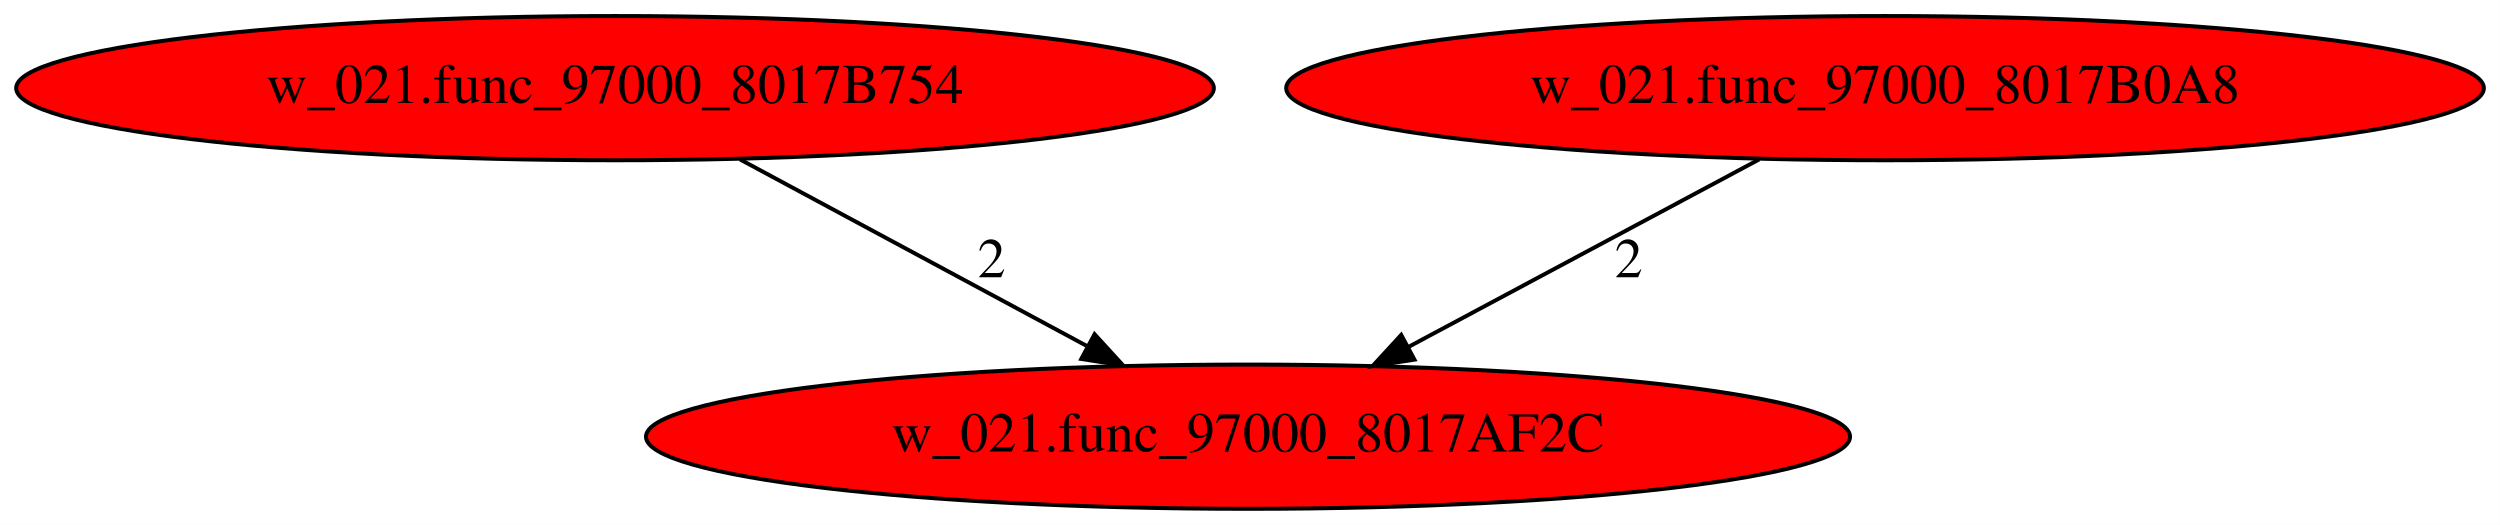
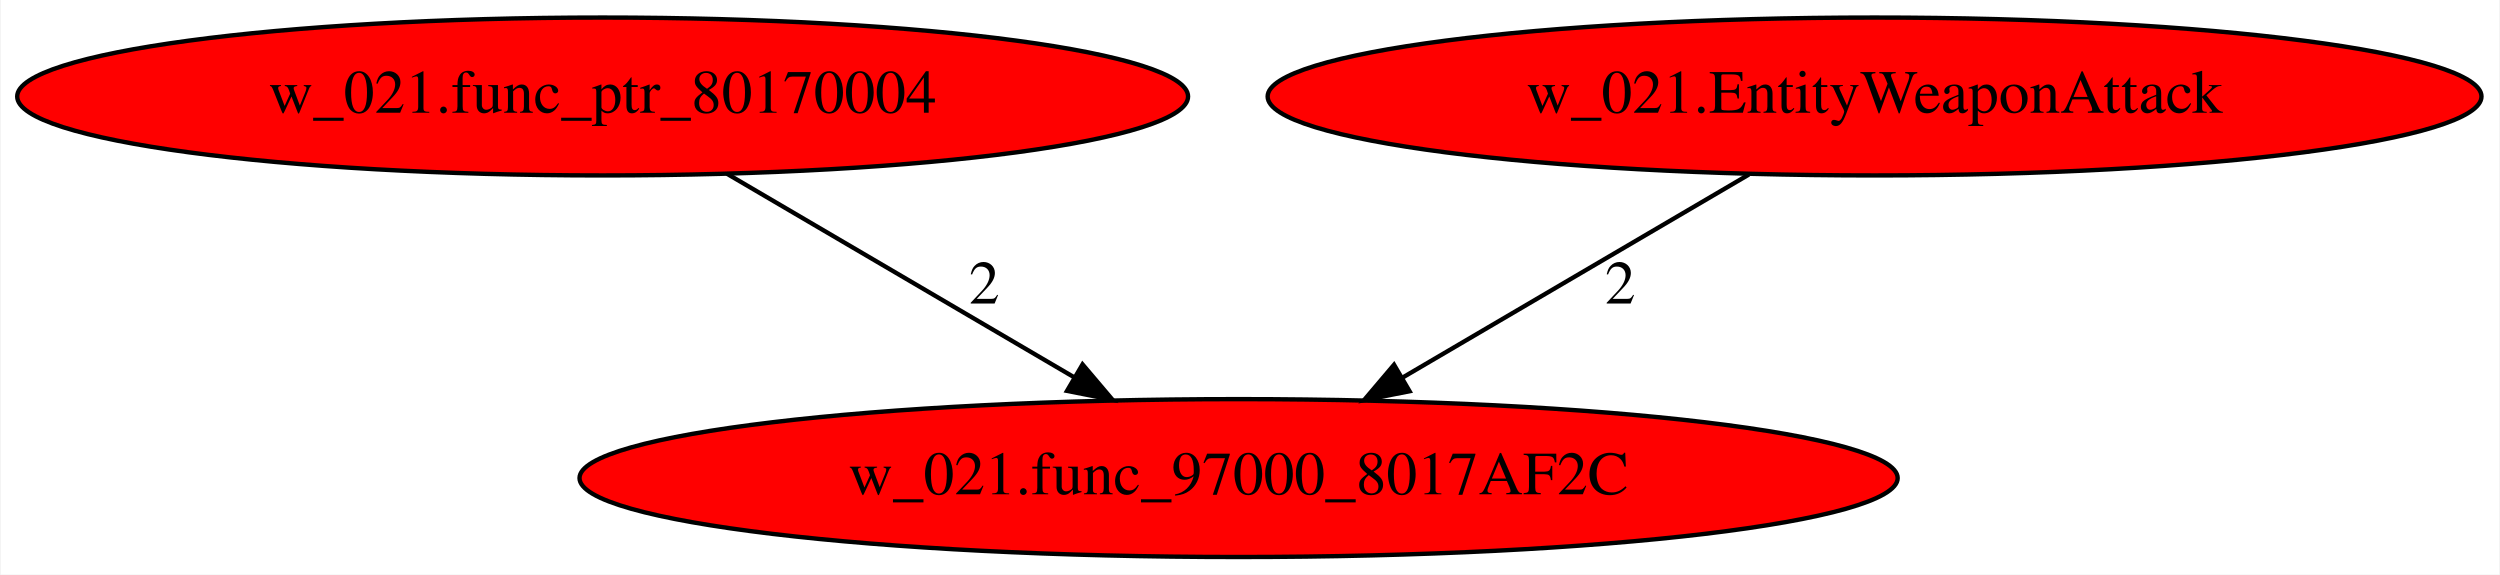
- <svg xmlns="http://www.w3.org/2000/svg" xmlns:xlink="http://www.w3.org/1999/xlink" width="624pt" height="131pt" viewBox="0.00 0.00 623.97 131.00">
+ <svg xmlns="http://www.w3.org/2000/svg" xmlns:xlink="http://www.w3.org/1999/xlink" width="570pt" height="131pt" viewBox="0.00 0.00 569.68 131.00">
  <g id="graph0" class="graph" transform="scale(1 1) rotate(0) translate(4 127)">
-     <polygon fill="white" stroke="transparent" points="-4,4 -4,-127 619.97,-127 619.97,4 -4,4" />
+     <polygon fill="white" stroke="transparent" points="-4,4 -4,-127 565.68,-127 565.68,4 -4,4" />
    <g id="node1" class="node">
-       <ellipse fill="red" stroke="black" cx="307.49" cy="-18" rx="150.27" ry="18" />
-       <text text-anchor="middle" x="307.49" y="-14.3" font-family="Times,serif" font-size="14.00">w_021.func_97000_8017AF2C</text>
+       <ellipse fill="red" stroke="black" cx="278.24" cy="-18" rx="150.27" ry="18" />
+       <text text-anchor="middle" x="278.24" y="-14.3" font-family="Times,serif" font-size="14.00">w_021.func_97000_8017AF2C</text>
    </g>
    <g id="node2" class="node">
      <g id="a_node2">
-         <a xlink:href="w_021.func_97000_8017B754.svg" xlink:title="w_021.func_97000_8017B754">
-           <ellipse fill="red" stroke="black" cx="149.49" cy="-105" rx="149.47" ry="18" />
-           <text text-anchor="middle" x="149.49" y="-101.3" font-family="Times,serif" font-size="14.00">w_021.func_97000_8017B754</text>
+         <a xlink:href="w_021.func_ptr_80170004.svg" xlink:title="w_021.func_ptr_80170004">
+           <ellipse fill="red" stroke="black" cx="133.24" cy="-105" rx="133.48" ry="18" />
+           <text text-anchor="middle" x="133.24" y="-101.3" font-family="Times,serif" font-size="14.00">w_021.func_ptr_80170004</text>
        </a>
      </g>
    </g>
    <g id="edge1" class="edge">
-       <path fill="none" stroke="black" d="M180.7,-87.21C205.48,-73.88 240.3,-55.14 267.19,-40.68" />
-       <polygon fill="black" stroke="black" points="269.19,-43.58 276.34,-35.76 265.87,-37.41 269.19,-43.58" />
-       <text text-anchor="middle" x="243.49" y="-57.8" font-family="Times,serif" font-size="14.00">2</text>
+       <path fill="none" stroke="black" d="M161.54,-87.41C184.15,-74.16 216.03,-55.47 240.76,-40.97" />
+       <polygon fill="black" stroke="black" points="242.66,-43.92 249.51,-35.84 239.12,-37.88 242.66,-43.92" />
+       <text text-anchor="middle" x="220.24" y="-57.8" font-family="Times,serif" font-size="14.00">2</text>
    </g>
    <g id="node3" class="node">
      <g id="a_node3">
-         <a xlink:href="w_021.func_97000_8017B0A8.svg" xlink:title="w_021.func_97000_8017B0A8">
-           <ellipse fill="red" stroke="black" cx="466.49" cy="-105" rx="149.47" ry="18" />
-           <text text-anchor="middle" x="466.49" y="-101.3" font-family="Times,serif" font-size="14.00">w_021.func_97000_8017B0A8</text>
+         <a xlink:href="w_021.EntityWeaponAttack.svg" xlink:title="w_021.EntityWeaponAttack">
+           <ellipse fill="red" stroke="black" cx="423.24" cy="-105" rx="138.38" ry="18" />
+           <text text-anchor="middle" x="423.24" y="-101.3" font-family="Times,serif" font-size="14.00">w_021.EntityWeaponAttack</text>
        </a>
      </g>
    </g>
    <g id="edge2" class="edge">
-       <path fill="none" stroke="black" d="M435.07,-87.21C409.95,-73.78 374.56,-54.86 347.42,-40.35" />
-       <polygon fill="black" stroke="black" points="349.03,-37.24 338.56,-35.61 345.73,-43.41 349.03,-37.24" />
-       <text text-anchor="middle" x="402.49" y="-57.8" font-family="Times,serif" font-size="14.00">2</text>
+       <path fill="none" stroke="black" d="M394.59,-87.21C371.95,-73.93 340.17,-55.31 315.55,-40.87" />
+       <polygon fill="black" stroke="black" points="317.22,-37.8 306.83,-35.76 313.68,-43.84 317.22,-37.8" />
+       <text text-anchor="middle" x="365.24" y="-57.8" font-family="Times,serif" font-size="14.00">2</text>
    </g>
  </g>
</svg>
